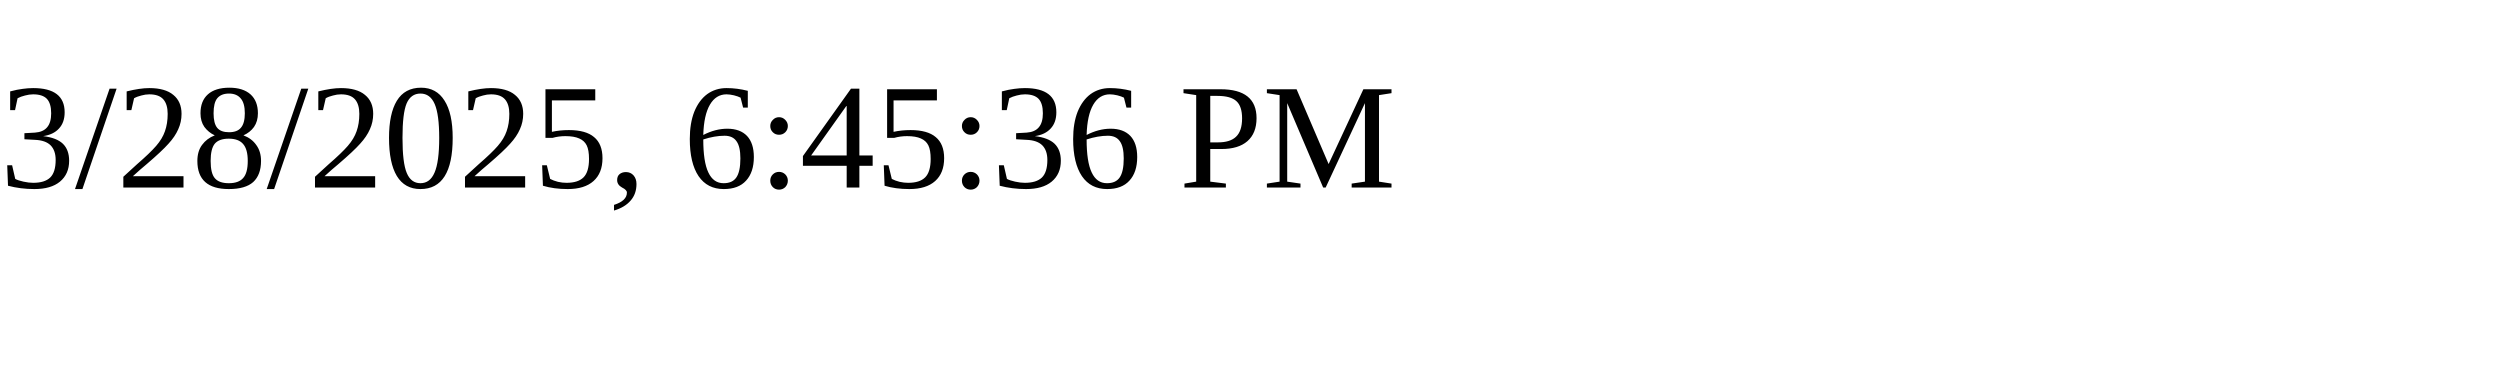
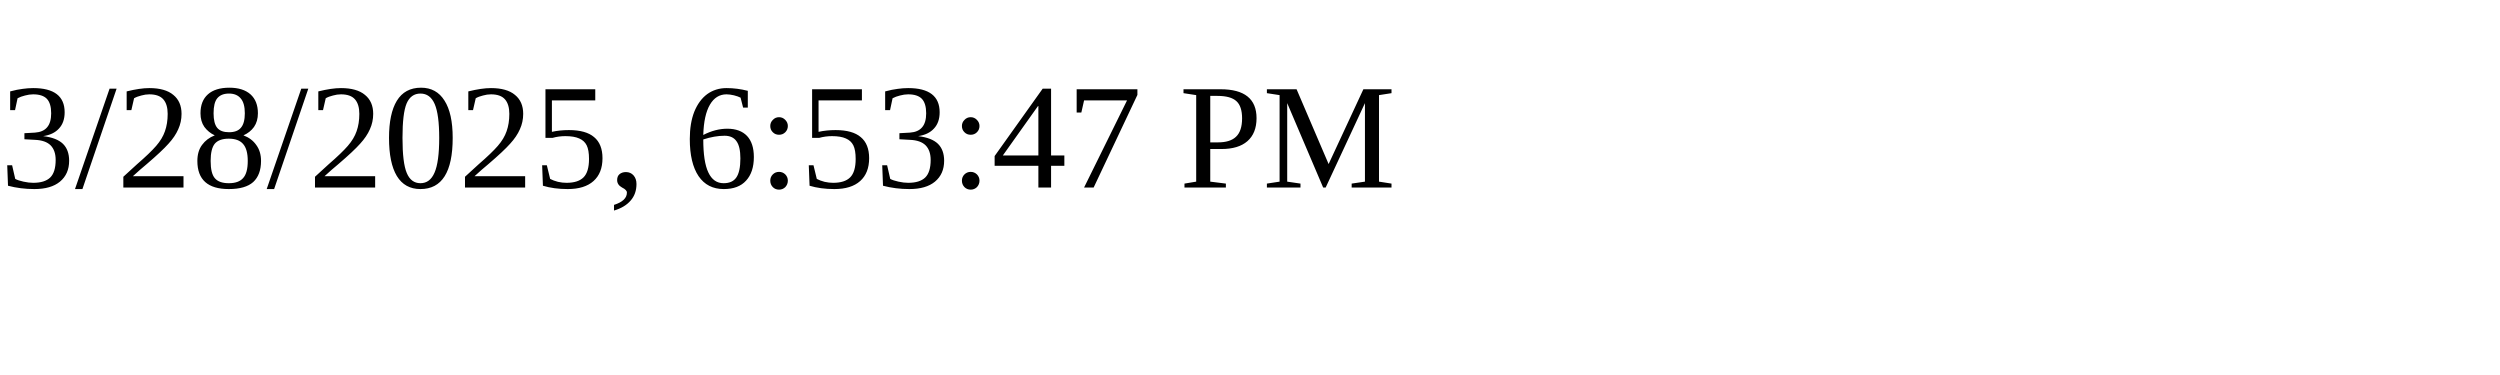
<svg xmlns="http://www.w3.org/2000/svg" height="30" width="200">
-   <text x="0" y="15">3/28/2025, 6:45:36 PM</text>
+   <text x="0" y="15">3/28/2025, 6:53:47 PM</text>
</svg>
